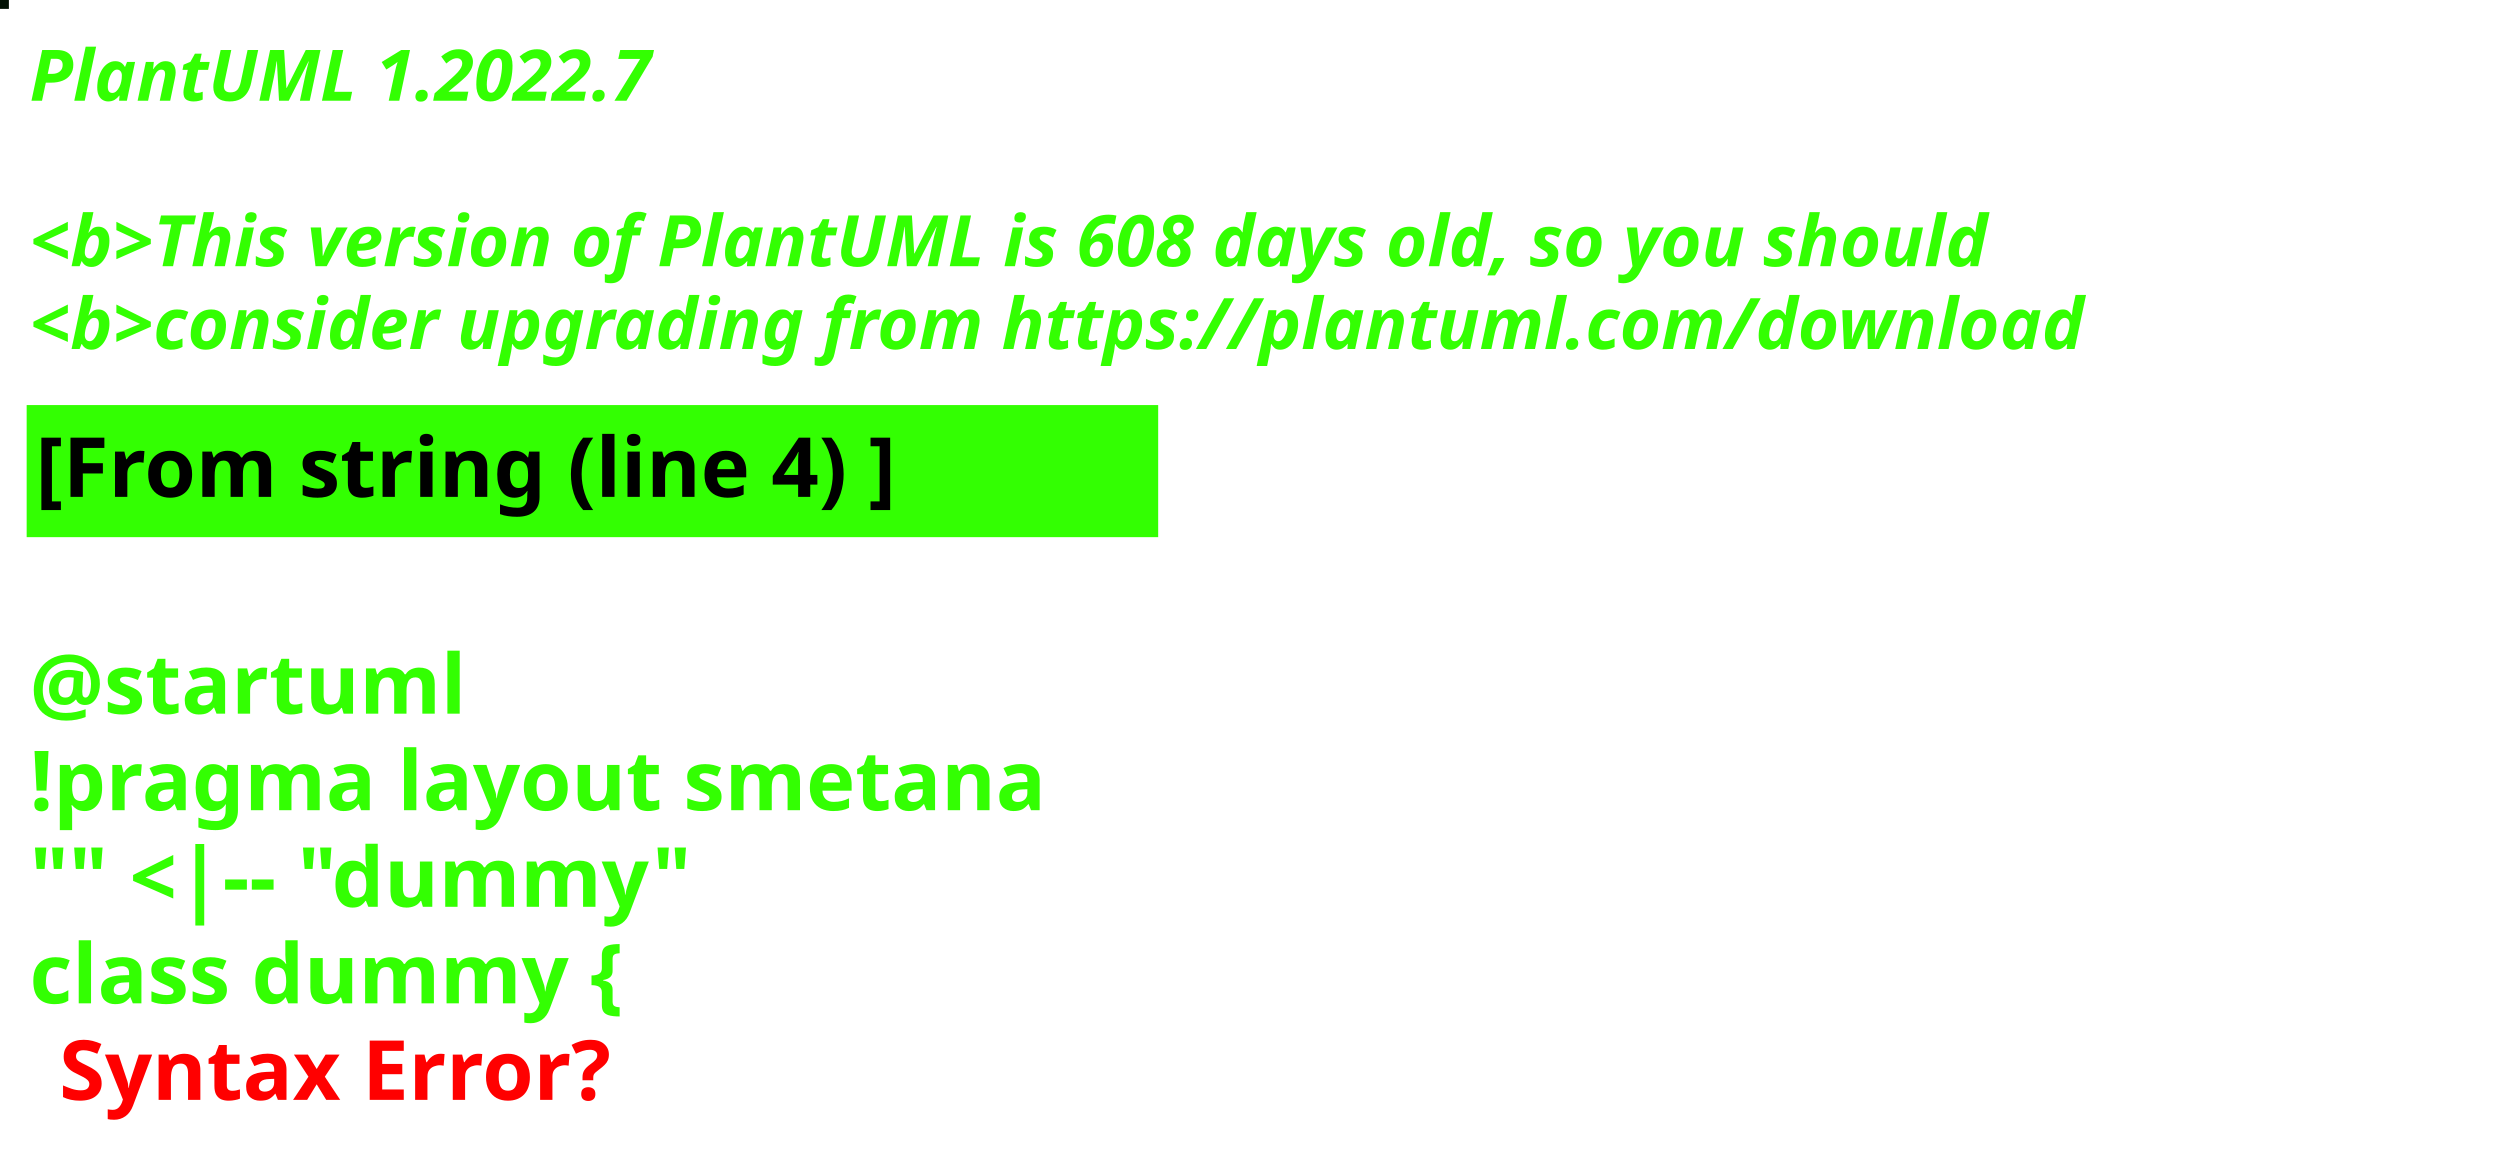
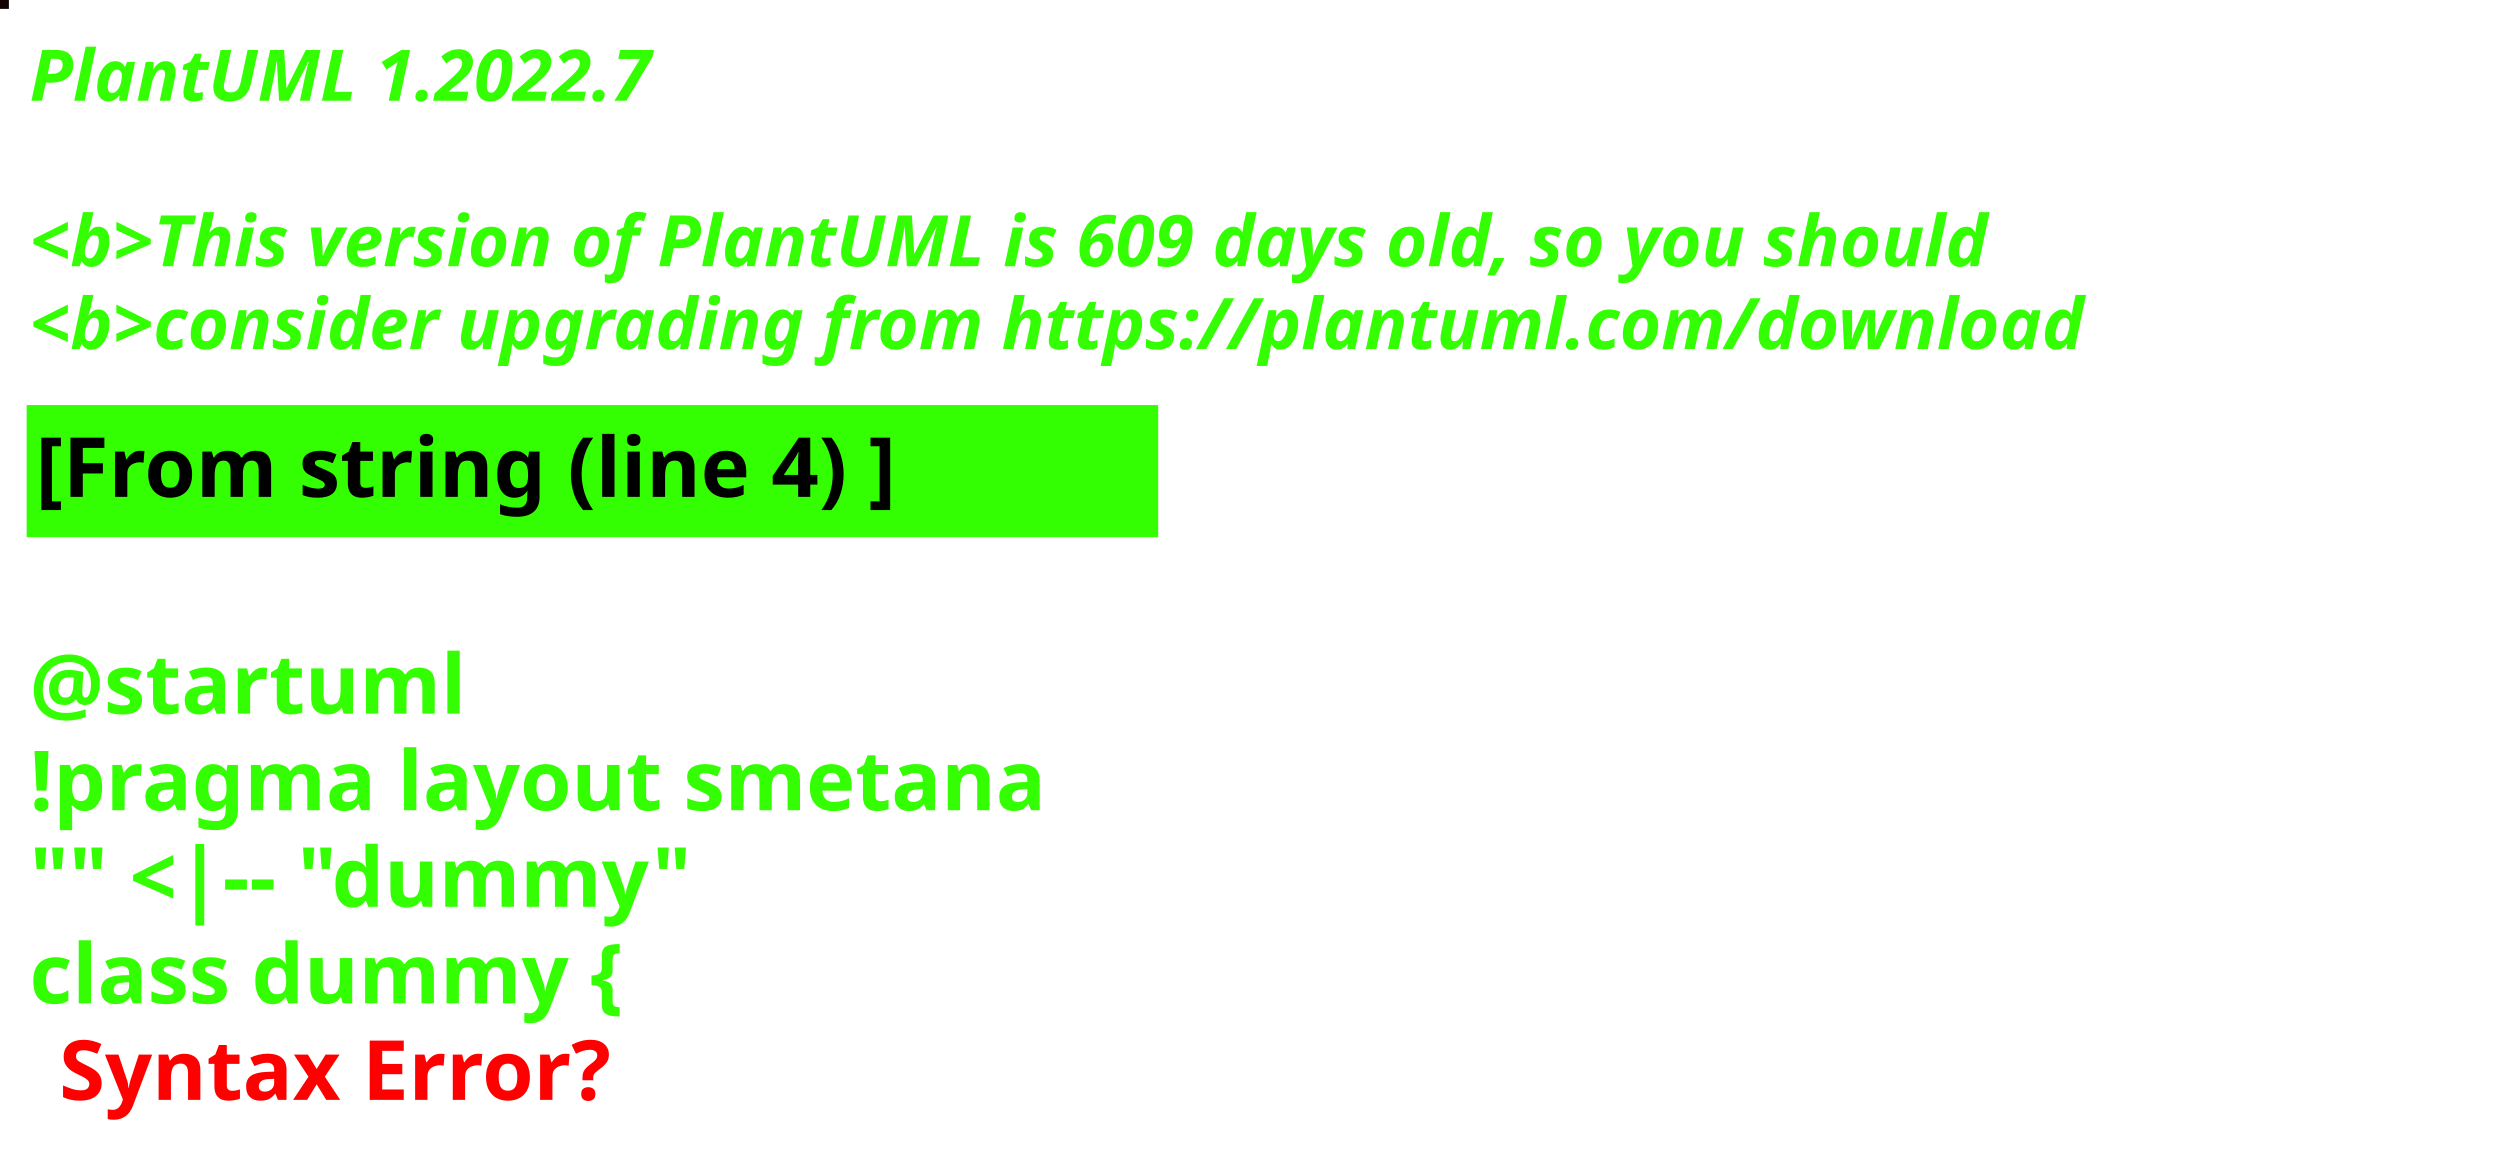
<svg xmlns="http://www.w3.org/2000/svg" contentStyleType="text/css" height="194px" preserveAspectRatio="none" style="width:422px;height:194px;background:#000000;" version="1.1" viewBox="0 0 422 194" width="422px" zoomAndPan="magnify">
  <defs />
  <g>
-     <rect fill="#021204" height="1" style="stroke:#021204;stroke-width:1.0;" width="1" x="0" y="0" />
+     <rect fill="#110603" height="1" style="stroke:#110603;stroke-width:1.0;" width="1" x="0" y="0" />
    <text fill="#33FF02" font-family="sans-serif" font-size="12" font-style="italic" font-weight="bold" lengthAdjust="spacing" textLength="127" x="5" y="17">PlantUML 1.2022.7</text>
    <text fill="#33FF02" font-family="sans-serif" font-size="12" font-style="italic" font-weight="bold" lengthAdjust="spacing" textLength="4" x="5" y="30.969"> </text>
-     <text fill="#33FF02" font-family="sans-serif" font-size="12" font-style="italic" font-weight="bold" lengthAdjust="spacing" textLength="399" x="5" y="44.938">&lt;b&gt;This version of PlantUML is 608 days old, so you should</text>
+     <text fill="#33FF02" font-family="sans-serif" font-size="12" font-style="italic" font-weight="bold" lengthAdjust="spacing" textLength="399" x="5" y="44.938">&lt;b&gt;This version of PlantUML is 609 days old, so you should</text>
    <text fill="#33FF02" font-family="sans-serif" font-size="12" font-style="italic" font-weight="bold" lengthAdjust="spacing" textLength="408" x="5" y="58.906">&lt;b&gt;consider upgrading from https://plantuml.com/download</text>
    <rect fill="#33FF02" height="21.297" style="stroke:#33FF02;stroke-width:1.0;" width="190" x="5" y="68.875" />
    <text fill="#000000" font-family="sans-serif" font-size="14" font-weight="bold" lengthAdjust="spacing" textLength="168" x="6" y="83.875">[From string (line 4) ]</text>
    <text fill="#33FF02" font-family="sans-serif" font-size="14" font-weight="bold" lengthAdjust="spacing" textLength="5" x="5" y="104.172"> </text>
    <text fill="#33FF02" font-family="sans-serif" font-size="14" font-weight="bold" lengthAdjust="spacing" textLength="79" x="5" y="120.469">@startuml</text>
    <text fill="#33FF02" font-family="sans-serif" font-size="14" font-weight="bold" lengthAdjust="spacing" textLength="190" x="5" y="136.766">!pragma layout smetana</text>
    <text fill="#33FF02" font-family="sans-serif" font-size="14" font-weight="bold" lengthAdjust="spacing" textLength="124" x="5" y="153.062">"" &lt;|-- "dummy"</text>
    <text fill="#33FF02" font-family="sans-serif" font-size="14" font-weight="bold" lengthAdjust="spacing" text-decoration="wavy underline" textLength="117" x="5" y="169.359">class dummy {</text>
    <text fill="#FF0000" font-family="sans-serif" font-size="14" font-weight="bold" lengthAdjust="spacing" textLength="106" x="10" y="185.656">Syntax Error?</text>
  </g>
</svg>
